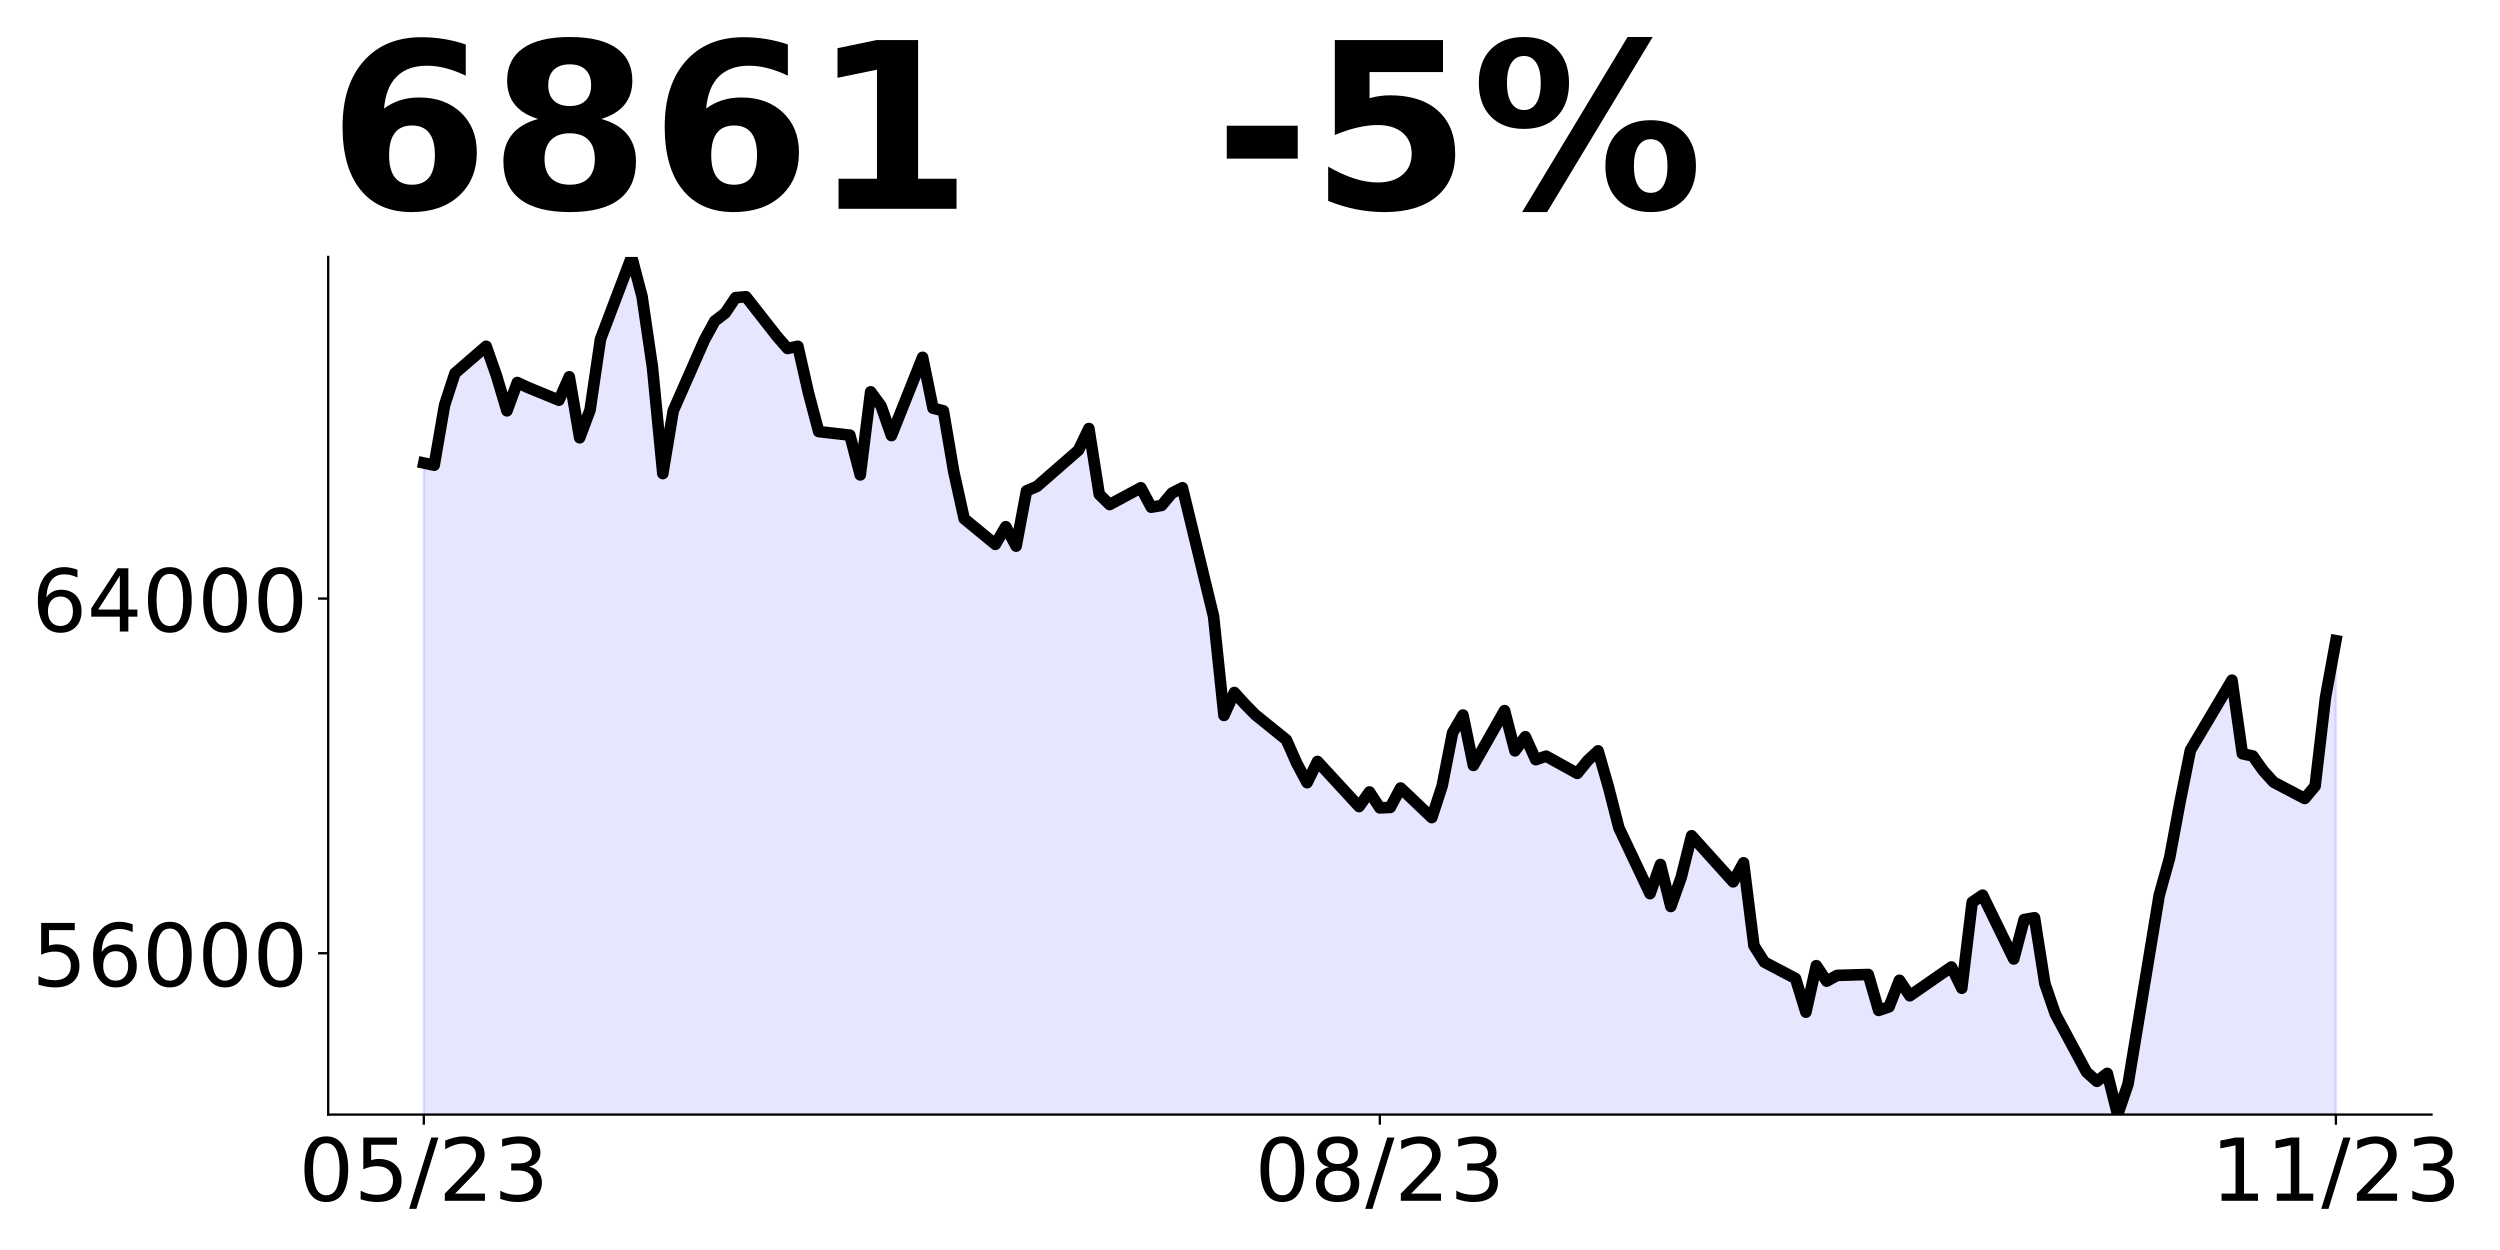
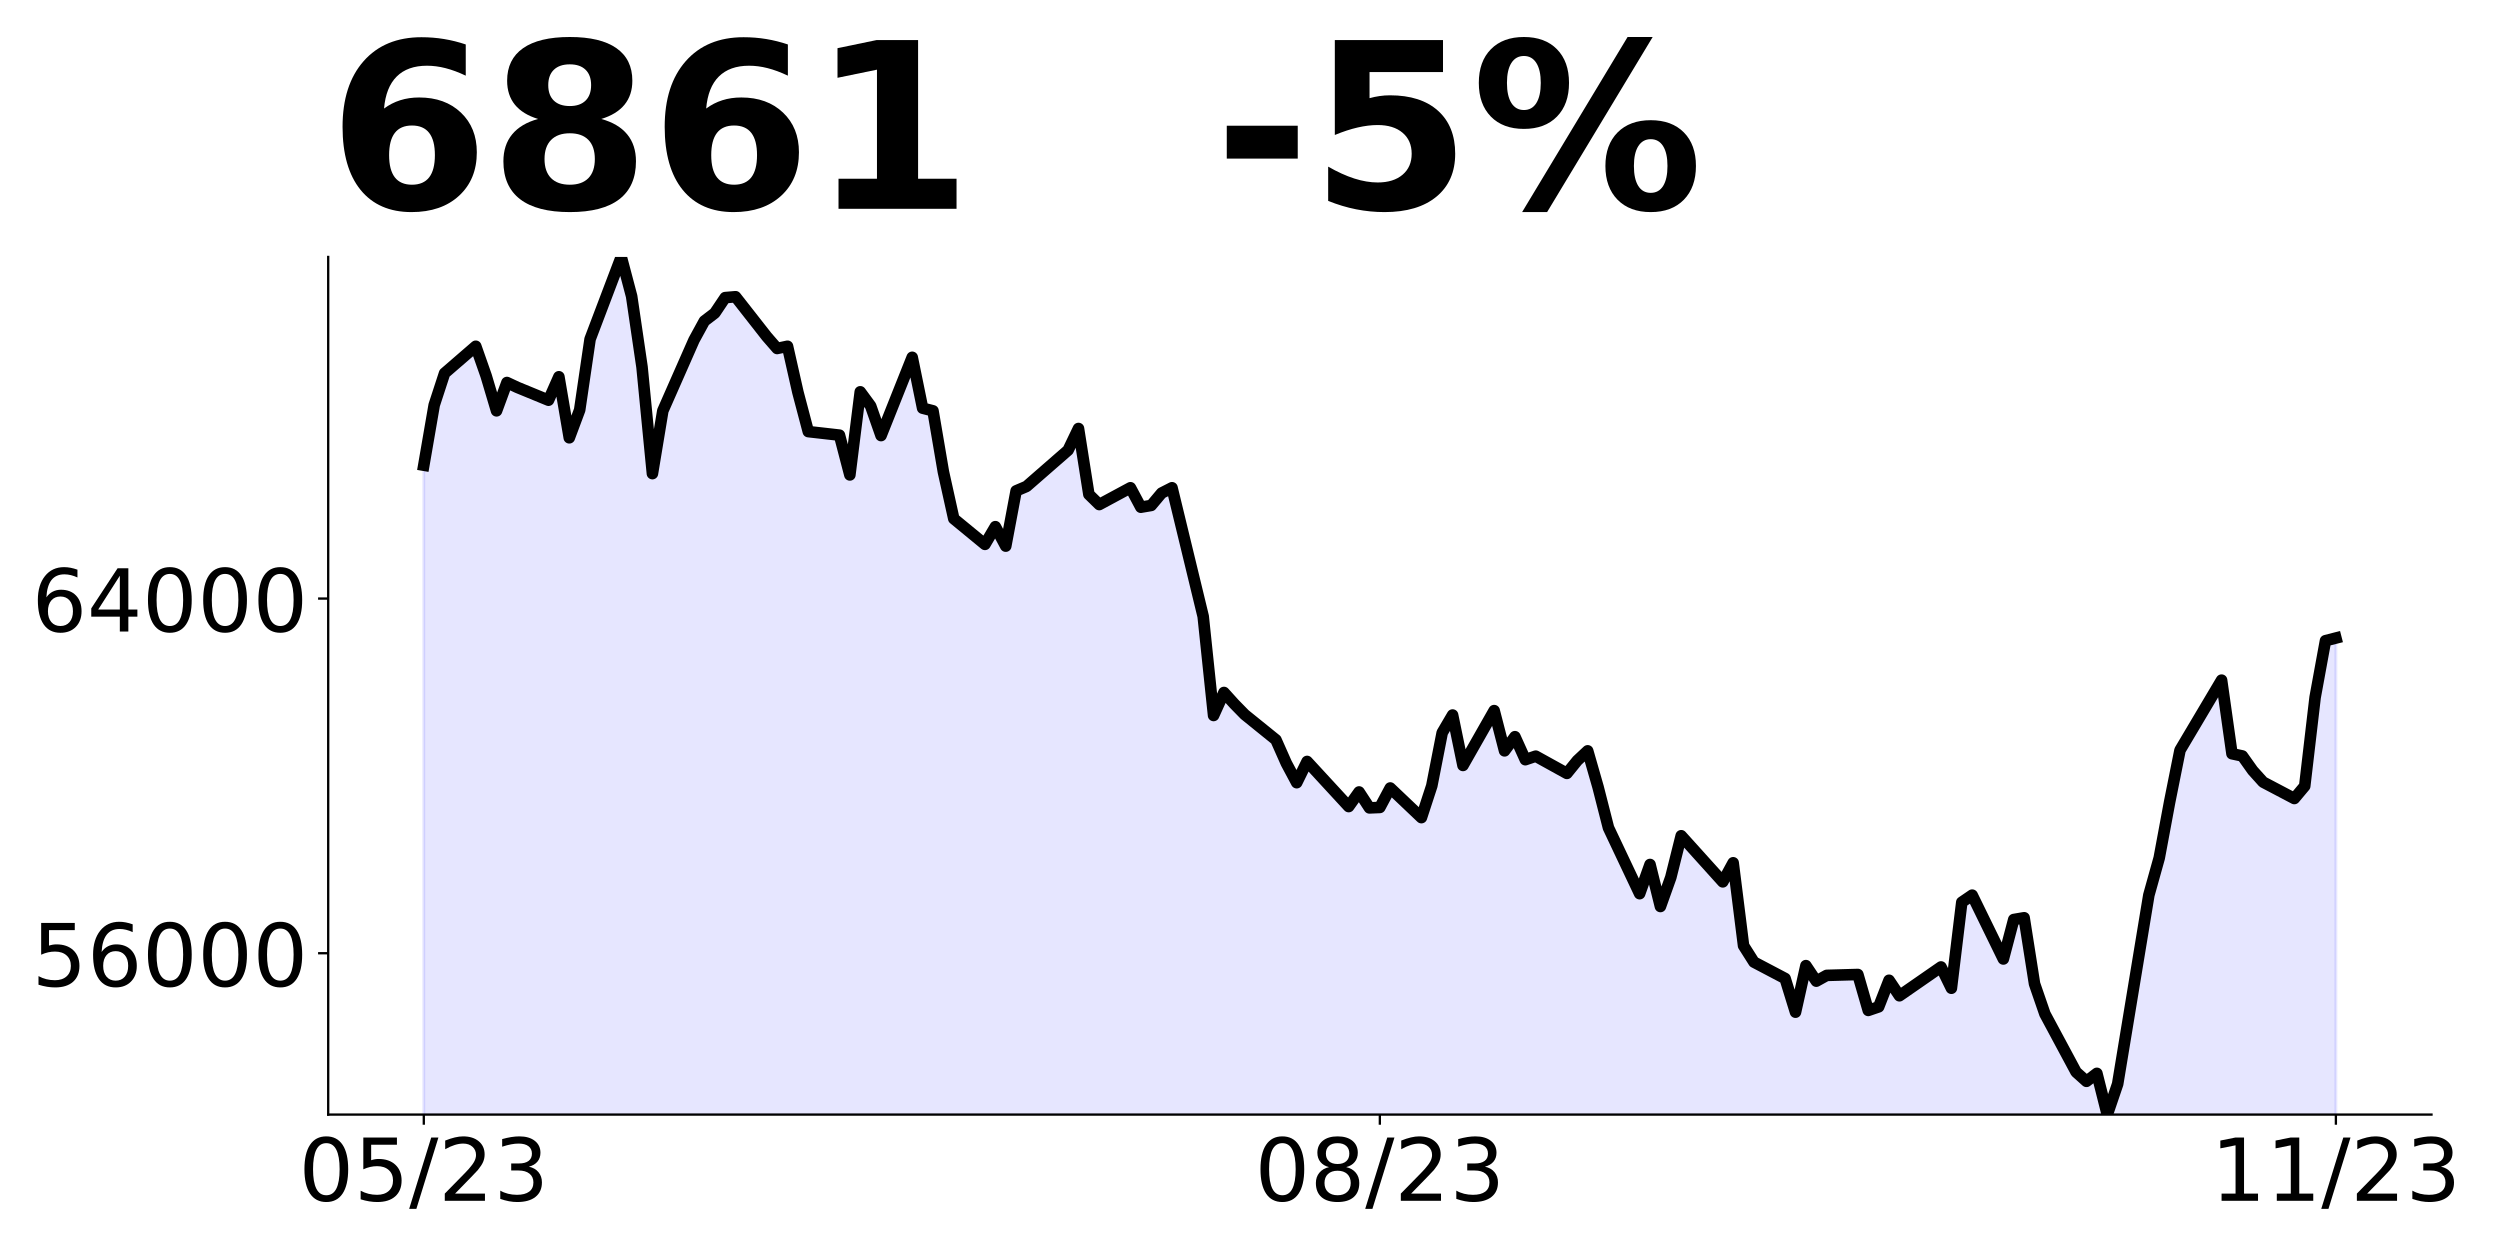
<svg xmlns="http://www.w3.org/2000/svg" xmlns:xlink="http://www.w3.org/1999/xlink" height="432pt" version="1.1" viewBox="0 0 864 432" width="864pt">
  <defs>
    <style type="text/css">
*{stroke-linecap:butt;stroke-linejoin:round;}
  </style>
  </defs>
  <g id="figure_1">
    <g id="patch_1">
      <path d="M 0 432  L 864 432  L 864 0  L 0 0  z " style="fill:none;" />
    </g>
    <g id="axes_1">
      <g id="patch_2">
        <path d="M 113.425 385.2  L 840.324 385.2  L 840.324 88.8  L 113.425 88.8  z " style="fill:none;" />
      </g>
      <g id="PolyCollection_1">
-         <path clip-path="url(#pdebcebb371)" d="M 146.466 1187.382  L 146.466 160.012  L 150.057 160.776  L 153.649 139.993  L 157.24 128.99  L 168.014 119.669  L 171.606 129.907  L 175.197 141.979  L 178.788 132.199  L 182.38 133.88  L 193.154 138.312  L 196.745 130.213  L 200.337 151.301  L 203.928 141.674  L 207.52 117.224  L 218.294 88.8  L 221.885 102.401  L 225.477 126.851  L 229.068 163.679  L 232.659 141.979  L 243.434 117.529  L 247.025 110.958  L 250.616 108.208  L 254.208 102.859  L 257.799 102.553  L 268.573 116.307  L 272.165 120.433  L 275.756 119.669  L 279.348 135.561  L 282.939 149.162  L 293.713 150.384  L 297.305 164.137  L 300.896 135.408  L 304.487 140.298  L 308.079 150.537  L 318.853 123.489  L 322.444 141.063  L 326.036 141.979  L 329.627 163.068  L 333.219 179.266  L 343.993 188.129  L 347.584 182.017  L 351.176 188.741  L 354.767 169.639  L 358.358 168.111  L 372.724 155.58  L 376.315 148.092  L 379.907 170.861  L 383.498 174.376  L 394.272 168.569  L 397.864 175.293  L 401.455 174.682  L 405.046 170.403  L 408.638 168.569  L 419.412 213.038  L 423.003 247.268  L 426.595 239.322  L 430.186 243.295  L 433.778 246.963  L 444.552 255.673  L 448.143 263.772  L 451.735 270.496  L 455.326 263.161  L 469.692 278.748  L 473.283 273.705  L 476.874 279.207  L 480.466 279.054  L 484.057 272.33  L 494.831 282.569  L 498.423 271.566  L 502.014 253.228  L 505.606 247.116  L 509.197 264.536  L 519.971 245.588  L 523.563 259.494  L 527.154 254.604  L 530.745 262.55  L 534.337 261.327  L 545.111 267.287  L 548.702 262.856  L 552.294 259.494  L 555.885 272.024  L 559.477 286.083  L 570.251 308.853  L 573.842 298.767  L 577.434 313.284  L 581.025 303.199  L 584.616 288.834  L 598.982 304.767  L 602.573 298.179  L 606.165 326.829  L 609.756 332.497  L 620.53 338.166  L 624.122 349.81  L 627.713 333.723  L 631.305 339.085  L 634.896 337.094  L 645.67 336.787  L 649.262 349.197  L 652.853 347.971  L 656.444 338.779  L 660.036 344.141  L 674.401 334.183  L 677.993 341.537  L 681.584 311.815  L 685.175 309.363  L 695.95 331.425  L 699.541 317.79  L 703.132 317.177  L 706.724 340.004  L 710.315 350.422  L 721.089 370.492  L 724.681 373.71  L 728.272 370.952  L 731.864 385.2  L 735.455 374.629  L 746.229 309.363  L 749.821 296.494  L 753.412 277.19  L 757.003 259.265  L 771.369 235.059  L 774.96 260.491  L 778.552 261.257  L 782.143 266.313  L 785.735 270.296  L 796.509 275.965  L 800.1 271.675  L 803.692 241.034  L 807.283 221.424  L 807.283 1187.382  L 807.283 1187.382  L 803.692 1187.382  L 800.1 1187.382  L 796.509 1187.382  L 785.735 1187.382  L 782.143 1187.382  L 778.552 1187.382  L 774.96 1187.382  L 771.369 1187.382  L 757.003 1187.382  L 753.412 1187.382  L 749.821 1187.382  L 746.229 1187.382  L 735.455 1187.382  L 731.864 1187.382  L 728.272 1187.382  L 724.681 1187.382  L 721.089 1187.382  L 710.315 1187.382  L 706.724 1187.382  L 703.132 1187.382  L 699.541 1187.382  L 695.95 1187.382  L 685.175 1187.382  L 681.584 1187.382  L 677.993 1187.382  L 674.401 1187.382  L 660.036 1187.382  L 656.444 1187.382  L 652.853 1187.382  L 649.262 1187.382  L 645.67 1187.382  L 634.896 1187.382  L 631.305 1187.382  L 627.713 1187.382  L 624.122 1187.382  L 620.53 1187.382  L 609.756 1187.382  L 606.165 1187.382  L 602.573 1187.382  L 598.982 1187.382  L 584.616 1187.382  L 581.025 1187.382  L 577.434 1187.382  L 573.842 1187.382  L 570.251 1187.382  L 559.477 1187.382  L 555.885 1187.382  L 552.294 1187.382  L 548.702 1187.382  L 545.111 1187.382  L 534.337 1187.382  L 530.745 1187.382  L 527.154 1187.382  L 523.563 1187.382  L 519.971 1187.382  L 509.197 1187.382  L 505.606 1187.382  L 502.014 1187.382  L 498.423 1187.382  L 494.831 1187.382  L 484.057 1187.382  L 480.466 1187.382  L 476.874 1187.382  L 473.283 1187.382  L 469.692 1187.382  L 455.326 1187.382  L 451.735 1187.382  L 448.143 1187.382  L 444.552 1187.382  L 433.778 1187.382  L 430.186 1187.382  L 426.595 1187.382  L 423.003 1187.382  L 419.412 1187.382  L 408.638 1187.382  L 405.046 1187.382  L 401.455 1187.382  L 397.864 1187.382  L 394.272 1187.382  L 383.498 1187.382  L 379.907 1187.382  L 376.315 1187.382  L 372.724 1187.382  L 358.358 1187.382  L 354.767 1187.382  L 351.176 1187.382  L 347.584 1187.382  L 343.993 1187.382  L 333.219 1187.382  L 329.627 1187.382  L 326.036 1187.382  L 322.444 1187.382  L 318.853 1187.382  L 308.079 1187.382  L 304.487 1187.382  L 300.896 1187.382  L 297.305 1187.382  L 293.713 1187.382  L 282.939 1187.382  L 279.348 1187.382  L 275.756 1187.382  L 272.165 1187.382  L 268.573 1187.382  L 257.799 1187.382  L 254.208 1187.382  L 250.616 1187.382  L 247.025 1187.382  L 243.434 1187.382  L 232.659 1187.382  L 229.068 1187.382  L 225.477 1187.382  L 221.885 1187.382  L 218.294 1187.382  L 207.52 1187.382  L 203.928 1187.382  L 200.337 1187.382  L 196.745 1187.382  L 193.154 1187.382  L 182.38 1187.382  L 178.788 1187.382  L 175.197 1187.382  L 171.606 1187.382  L 168.014 1187.382  L 157.24 1187.382  L 153.649 1187.382  L 150.057 1187.382  L 146.466 1187.382  z " style="fill:#0000ff;fill-opacity:0.1;stroke:#0000ff;stroke-opacity:0.1;" />
+         <path clip-path="url(#pf44e3f9fe8)" d="M 146.466 1187.382  L 146.466 160.776  L 150.057 139.993  L 153.649 128.99  L 164.423 119.669  L 168.014 129.907  L 171.606 141.979  L 175.197 132.199  L 178.788 133.88  L 189.563 138.312  L 193.154 130.213  L 196.745 151.301  L 200.337 141.674  L 203.928 117.224  L 214.702 88.8  L 218.294 102.401  L 221.885 126.851  L 225.477 163.679  L 229.068 141.979  L 239.842 117.529  L 243.434 110.958  L 247.025 108.208  L 250.616 102.859  L 254.208 102.553  L 264.982 116.307  L 268.573 120.433  L 272.165 119.669  L 275.756 135.561  L 279.348 149.162  L 290.122 150.384  L 293.713 164.137  L 297.305 135.408  L 300.896 140.298  L 304.487 150.537  L 315.262 123.489  L 318.853 141.063  L 322.444 141.979  L 326.036 163.068  L 329.627 179.266  L 340.401 188.129  L 343.993 182.017  L 347.584 188.741  L 351.176 169.639  L 354.767 168.111  L 369.133 155.58  L 372.724 148.092  L 376.315 170.861  L 379.907 174.376  L 390.681 168.569  L 394.272 175.293  L 397.864 174.682  L 401.455 170.403  L 405.046 168.569  L 415.821 213.038  L 419.412 247.268  L 423.003 239.322  L 426.595 243.295  L 430.186 246.963  L 440.96 255.673  L 444.552 263.772  L 448.143 270.496  L 451.735 263.161  L 466.1 278.748  L 469.692 273.705  L 473.283 279.207  L 476.874 279.054  L 480.466 272.33  L 491.24 282.569  L 494.831 271.566  L 498.423 253.228  L 502.014 247.116  L 505.606 264.536  L 516.38 245.588  L 519.971 259.494  L 523.563 254.604  L 527.154 262.55  L 530.745 261.327  L 541.52 267.287  L 545.111 262.856  L 548.702 259.494  L 552.294 272.024  L 555.885 286.083  L 566.659 308.853  L 570.251 298.767  L 573.842 313.284  L 577.434 303.199  L 581.025 288.834  L 595.391 304.767  L 598.982 298.179  L 602.573 326.829  L 606.165 332.497  L 616.939 338.166  L 620.53 349.81  L 624.122 333.723  L 627.713 339.085  L 631.305 337.094  L 642.079 336.787  L 645.67 349.197  L 649.262 347.971  L 652.853 338.779  L 656.444 344.141  L 670.81 334.183  L 674.401 341.537  L 677.993 311.815  L 681.584 309.363  L 692.358 331.425  L 695.95 317.79  L 699.541 317.177  L 703.132 340.004  L 706.724 350.422  L 717.498 370.492  L 721.089 373.71  L 724.681 370.952  L 728.272 385.2  L 731.864 374.629  L 742.638 309.363  L 746.229 296.494  L 749.821 277.19  L 753.412 259.265  L 767.778 235.059  L 771.369 260.491  L 774.96 261.257  L 778.552 266.313  L 782.143 270.296  L 792.917 275.965  L 796.509 271.675  L 800.1 241.034  L 803.692 221.424  L 807.283 220.504  L 807.283 1187.382  L 807.283 1187.382  L 803.692 1187.382  L 800.1 1187.382  L 796.509 1187.382  L 792.917 1187.382  L 782.143 1187.382  L 778.552 1187.382  L 774.96 1187.382  L 771.369 1187.382  L 767.778 1187.382  L 753.412 1187.382  L 749.821 1187.382  L 746.229 1187.382  L 742.638 1187.382  L 731.864 1187.382  L 728.272 1187.382  L 724.681 1187.382  L 721.089 1187.382  L 717.498 1187.382  L 706.724 1187.382  L 703.132 1187.382  L 699.541 1187.382  L 695.95 1187.382  L 692.358 1187.382  L 681.584 1187.382  L 677.993 1187.382  L 674.401 1187.382  L 670.81 1187.382  L 656.444 1187.382  L 652.853 1187.382  L 649.262 1187.382  L 645.67 1187.382  L 642.079 1187.382  L 631.305 1187.382  L 627.713 1187.382  L 624.122 1187.382  L 620.53 1187.382  L 616.939 1187.382  L 606.165 1187.382  L 602.573 1187.382  L 598.982 1187.382  L 595.391 1187.382  L 581.025 1187.382  L 577.434 1187.382  L 573.842 1187.382  L 570.251 1187.382  L 566.659 1187.382  L 555.885 1187.382  L 552.294 1187.382  L 548.702 1187.382  L 545.111 1187.382  L 541.52 1187.382  L 530.745 1187.382  L 527.154 1187.382  L 523.563 1187.382  L 519.971 1187.382  L 516.38 1187.382  L 505.606 1187.382  L 502.014 1187.382  L 498.423 1187.382  L 494.831 1187.382  L 491.24 1187.382  L 480.466 1187.382  L 476.874 1187.382  L 473.283 1187.382  L 469.692 1187.382  L 466.1 1187.382  L 451.735 1187.382  L 448.143 1187.382  L 444.552 1187.382  L 440.96 1187.382  L 430.186 1187.382  L 426.595 1187.382  L 423.003 1187.382  L 419.412 1187.382  L 415.821 1187.382  L 405.046 1187.382  L 401.455 1187.382  L 397.864 1187.382  L 394.272 1187.382  L 390.681 1187.382  L 379.907 1187.382  L 376.315 1187.382  L 372.724 1187.382  L 369.133 1187.382  L 354.767 1187.382  L 351.176 1187.382  L 347.584 1187.382  L 343.993 1187.382  L 340.401 1187.382  L 329.627 1187.382  L 326.036 1187.382  L 322.444 1187.382  L 318.853 1187.382  L 315.262 1187.382  L 304.487 1187.382  L 300.896 1187.382  L 297.305 1187.382  L 293.713 1187.382  L 290.122 1187.382  L 279.348 1187.382  L 275.756 1187.382  L 272.165 1187.382  L 268.573 1187.382  L 264.982 1187.382  L 254.208 1187.382  L 250.616 1187.382  L 247.025 1187.382  L 243.434 1187.382  L 239.842 1187.382  L 229.068 1187.382  L 225.477 1187.382  L 221.885 1187.382  L 218.294 1187.382  L 214.702 1187.382  L 203.928 1187.382  L 200.337 1187.382  L 196.745 1187.382  L 193.154 1187.382  L 189.563 1187.382  L 178.788 1187.382  L 175.197 1187.382  L 171.606 1187.382  L 168.014 1187.382  L 164.423 1187.382  L 153.649 1187.382  L 150.057 1187.382  L 146.466 1187.382  z " style="fill:#0000ff;fill-opacity:0.1;stroke:#0000ff;stroke-opacity:0.1;" />
      </g>
      <g id="matplotlib.axis_1">
        <g id="xtick_1">
          <g id="line2d_1">
            <defs>
-               <path d="M 0 0  L 0 3.5  " id="m05889d99d5" style="stroke:#000000;stroke-width:0.8;" />
+               <path d="M 0 0  L 0 3.5  " id="mdc1f4ed351" style="stroke:#000000;stroke-width:0.8;" />
            </defs>
            <g>
-               <use style="stroke:#000000;stroke-width:0.8;" x="146.466" xlink:href="#m05889d99d5" y="385.2" />
+               <use style="stroke:#000000;stroke-width:0.8;" x="146.466" xlink:href="#mdc1f4ed351" y="385.2" />
            </g>
          </g>
          <g id="text_1">
            <defs>
              <path d="M 31.781 66.406  Q 24.172 66.406 20.328 58.906  Q 16.5 51.422 16.5 36.375  Q 16.5 21.391 20.328 13.891  Q 24.172 6.391 31.781 6.391  Q 39.453 6.391 43.281 13.891  Q 47.125 21.391 47.125 36.375  Q 47.125 51.422 43.281 58.906  Q 39.453 66.406 31.781 66.406  z M 31.781 74.219  Q 44.047 74.219 50.516 64.516  Q 56.984 54.828 56.984 36.375  Q 56.984 17.969 50.516 8.266  Q 44.047 -1.422 31.781 -1.422  Q 19.531 -1.422 13.062 8.266  Q 6.594 17.969 6.594 36.375  Q 6.594 54.828 13.062 64.516  Q 19.531 74.219 31.781 74.219  z " id="DejaVuSans-48" />
              <path d="M 10.797 72.906  L 49.516 72.906  L 49.516 64.594  L 19.828 64.594  L 19.828 46.734  Q 21.969 47.469 24.109 47.828  Q 26.266 48.188 28.422 48.188  Q 40.625 48.188 47.75 41.5  Q 54.891 34.812 54.891 23.391  Q 54.891 11.625 47.562 5.094  Q 40.234 -1.422 26.906 -1.422  Q 22.312 -1.422 17.547 -0.641  Q 12.797 0.141 7.719 1.703  L 7.719 11.625  Q 12.109 9.234 16.797 8.062  Q 21.484 6.891 26.703 6.891  Q 35.156 6.891 40.078 11.328  Q 45.016 15.766 45.016 23.391  Q 45.016 31 40.078 35.438  Q 35.156 39.891 26.703 39.891  Q 22.75 39.891 18.812 39.016  Q 14.891 38.141 10.797 36.281  z " id="DejaVuSans-53" />
              <path d="M 25.391 72.906  L 33.688 72.906  L 8.297 -9.281  L 0 -9.281  z " id="DejaVuSans-47" />
              <path d="M 19.188 8.297  L 53.609 8.297  L 53.609 0  L 7.328 0  L 7.328 8.297  Q 12.938 14.109 22.625 23.891  Q 32.328 33.688 34.812 36.531  Q 39.547 41.844 41.422 45.531  Q 43.312 49.219 43.312 52.781  Q 43.312 58.594 39.234 62.25  Q 35.156 65.922 28.609 65.922  Q 23.969 65.922 18.812 64.312  Q 13.672 62.703 7.812 59.422  L 7.812 69.391  Q 13.766 71.781 18.938 73  Q 24.125 74.219 28.422 74.219  Q 39.75 74.219 46.484 68.547  Q 53.219 62.891 53.219 53.422  Q 53.219 48.922 51.531 44.891  Q 49.859 40.875 45.406 35.406  Q 44.188 33.984 37.641 27.219  Q 31.109 20.453 19.188 8.297  z " id="DejaVuSans-50" />
              <path d="M 40.578 39.312  Q 47.656 37.797 51.625 33  Q 55.609 28.219 55.609 21.188  Q 55.609 10.406 48.188 4.484  Q 40.766 -1.422 27.094 -1.422  Q 22.516 -1.422 17.656 -0.516  Q 12.797 0.391 7.625 2.203  L 7.625 11.719  Q 11.719 9.328 16.594 8.109  Q 21.484 6.891 26.812 6.891  Q 36.078 6.891 40.938 10.547  Q 45.797 14.203 45.797 21.188  Q 45.797 27.641 41.281 31.266  Q 36.766 34.906 28.719 34.906  L 20.219 34.906  L 20.219 43.016  L 29.109 43.016  Q 36.375 43.016 40.234 45.922  Q 44.094 48.828 44.094 54.297  Q 44.094 59.906 40.109 62.906  Q 36.141 65.922 28.719 65.922  Q 24.656 65.922 20.016 65.031  Q 15.375 64.156 9.812 62.312  L 9.812 71.094  Q 15.438 72.656 20.344 73.438  Q 25.25 74.219 29.594 74.219  Q 40.828 74.219 47.359 69.109  Q 53.906 64.016 53.906 55.328  Q 53.906 49.266 50.438 45.094  Q 46.969 40.922 40.578 39.312  z " id="DejaVuSans-51" />
            </defs>
            <g transform="translate(103.2377 414.9953)scale(0.3 -0.3)">
              <use xlink:href="#DejaVuSans-48" />
              <use x="63.623" xlink:href="#DejaVuSans-53" />
              <use x="127.246" xlink:href="#DejaVuSans-47" />
              <use x="160.938" xlink:href="#DejaVuSans-50" />
              <use x="224.561" xlink:href="#DejaVuSans-51" />
            </g>
          </g>
        </g>
        <g id="xtick_2">
          <g id="line2d_2">
            <g>
-               <use style="stroke:#000000;stroke-width:0.8;" x="476.874" xlink:href="#m05889d99d5" y="385.2" />
+               <use style="stroke:#000000;stroke-width:0.8;" x="476.874" xlink:href="#mdc1f4ed351" y="385.2" />
            </g>
          </g>
          <g id="text_2">
            <defs>
              <path d="M 31.781 34.625  Q 24.75 34.625 20.719 30.859  Q 16.703 27.094 16.703 20.516  Q 16.703 13.922 20.719 10.156  Q 24.75 6.391 31.781 6.391  Q 38.812 6.391 42.859 10.172  Q 46.922 13.969 46.922 20.516  Q 46.922 27.094 42.891 30.859  Q 38.875 34.625 31.781 34.625  z M 21.922 38.812  Q 15.578 40.375 12.031 44.719  Q 8.5 49.078 8.5 55.328  Q 8.5 64.062 14.719 69.141  Q 20.953 74.219 31.781 74.219  Q 42.672 74.219 48.875 69.141  Q 55.078 64.062 55.078 55.328  Q 55.078 49.078 51.531 44.719  Q 48 40.375 41.703 38.812  Q 48.828 37.156 52.797 32.312  Q 56.781 27.484 56.781 20.516  Q 56.781 9.906 50.312 4.234  Q 43.844 -1.422 31.781 -1.422  Q 19.734 -1.422 13.25 4.234  Q 6.781 9.906 6.781 20.516  Q 6.781 27.484 10.781 32.312  Q 14.797 37.156 21.922 38.812  z M 18.312 54.391  Q 18.312 48.734 21.844 45.562  Q 25.391 42.391 31.781 42.391  Q 38.141 42.391 41.719 45.562  Q 45.312 48.734 45.312 54.391  Q 45.312 60.062 41.719 63.234  Q 38.141 66.406 31.781 66.406  Q 25.391 66.406 21.844 63.234  Q 18.312 60.062 18.312 54.391  z " id="DejaVuSans-56" />
            </defs>
            <g transform="translate(433.6463 414.9953)scale(0.3 -0.3)">
              <use xlink:href="#DejaVuSans-48" />
              <use x="63.623" xlink:href="#DejaVuSans-56" />
              <use x="127.246" xlink:href="#DejaVuSans-47" />
              <use x="160.938" xlink:href="#DejaVuSans-50" />
              <use x="224.561" xlink:href="#DejaVuSans-51" />
            </g>
          </g>
        </g>
        <g id="xtick_3">
          <g id="line2d_3">
            <g>
-               <use style="stroke:#000000;stroke-width:0.8;" x="807.283" xlink:href="#m05889d99d5" y="385.2" />
+               <use style="stroke:#000000;stroke-width:0.8;" x="807.283" xlink:href="#mdc1f4ed351" y="385.2" />
            </g>
          </g>
          <g id="text_3">
            <defs>
              <path d="M 12.406 8.297  L 28.516 8.297  L 28.516 63.922  L 10.984 60.406  L 10.984 69.391  L 28.422 72.906  L 38.281 72.906  L 38.281 8.297  L 54.391 8.297  L 54.391 0  L 12.406 0  z " id="DejaVuSans-49" />
            </defs>
            <g transform="translate(764.0549 414.9953)scale(0.3 -0.3)">
              <use xlink:href="#DejaVuSans-49" />
              <use x="63.623" xlink:href="#DejaVuSans-49" />
              <use x="127.246" xlink:href="#DejaVuSans-47" />
              <use x="160.938" xlink:href="#DejaVuSans-50" />
              <use x="224.561" xlink:href="#DejaVuSans-51" />
            </g>
          </g>
        </g>
      </g>
      <g id="matplotlib.axis_2">
        <g id="ytick_1">
          <g id="line2d_4">
            <defs>
-               <path d="M 0 0  L -3.5 0  " id="mb98b45c2b5" style="stroke:#000000;stroke-width:0.8;" />
+               <path d="M 0 0  L -3.5 0  " id="m415883b1fc" style="stroke:#000000;stroke-width:0.8;" />
            </defs>
            <g>
-               <use style="stroke:#000000;stroke-width:0.8;" x="113.425" xlink:href="#mb98b45c2b5" y="329.433" />
+               <use style="stroke:#000000;stroke-width:0.8;" x="113.425" xlink:href="#m415883b1fc" y="329.433" />
            </g>
          </g>
          <g id="text_4">
            <defs>
              <path d="M 33.016 40.375  Q 26.375 40.375 22.484 35.828  Q 18.609 31.297 18.609 23.391  Q 18.609 15.531 22.484 10.953  Q 26.375 6.391 33.016 6.391  Q 39.656 6.391 43.531 10.953  Q 47.406 15.531 47.406 23.391  Q 47.406 31.297 43.531 35.828  Q 39.656 40.375 33.016 40.375  z M 52.594 71.297  L 52.594 62.312  Q 48.875 64.062 45.094 64.984  Q 41.312 65.922 37.594 65.922  Q 27.828 65.922 22.672 59.328  Q 17.531 52.734 16.797 39.406  Q 19.672 43.656 24.016 45.922  Q 28.375 48.188 33.594 48.188  Q 44.578 48.188 50.953 41.516  Q 57.328 34.859 57.328 23.391  Q 57.328 12.156 50.688 5.359  Q 44.047 -1.422 33.016 -1.422  Q 20.359 -1.422 13.672 8.266  Q 6.984 17.969 6.984 36.375  Q 6.984 53.656 15.188 63.938  Q 23.391 74.219 37.203 74.219  Q 40.922 74.219 44.703 73.484  Q 48.484 72.75 52.594 71.297  z " id="DejaVuSans-54" />
            </defs>
            <g transform="translate(10.9875 340.831)scale(0.3 -0.3)">
              <use xlink:href="#DejaVuSans-53" />
              <use x="63.623" xlink:href="#DejaVuSans-54" />
              <use x="127.246" xlink:href="#DejaVuSans-48" />
              <use x="190.869" xlink:href="#DejaVuSans-48" />
              <use x="254.492" xlink:href="#DejaVuSans-48" />
            </g>
          </g>
        </g>
        <g id="ytick_2">
          <g id="line2d_5">
            <g>
-               <use style="stroke:#000000;stroke-width:0.8;" x="113.425" xlink:href="#mb98b45c2b5" y="206.869" />
+               <use style="stroke:#000000;stroke-width:0.8;" x="113.425" xlink:href="#m415883b1fc" y="206.869" />
            </g>
          </g>
          <g id="text_5">
            <defs>
              <path d="M 37.797 64.312  L 12.891 25.391  L 37.797 25.391  z M 35.203 72.906  L 47.609 72.906  L 47.609 25.391  L 58.016 25.391  L 58.016 17.188  L 47.609 17.188  L 47.609 0  L 37.797 0  L 37.797 17.188  L 4.891 17.188  L 4.891 26.703  z " id="DejaVuSans-52" />
            </defs>
            <g transform="translate(10.9875 218.2669)scale(0.3 -0.3)">
              <use xlink:href="#DejaVuSans-54" />
              <use x="63.623" xlink:href="#DejaVuSans-52" />
              <use x="127.246" xlink:href="#DejaVuSans-48" />
              <use x="190.869" xlink:href="#DejaVuSans-48" />
              <use x="254.492" xlink:href="#DejaVuSans-48" />
            </g>
          </g>
        </g>
      </g>
      <g id="line2d_6">
-         <path clip-path="url(#pdebcebb371)" d="M 146.466 160.012  L 150.057 160.776  L 153.649 139.993  L 157.24 128.99  L 168.014 119.669  L 171.606 129.907  L 175.197 141.979  L 178.788 132.199  L 182.38 133.88  L 193.154 138.312  L 196.745 130.213  L 200.337 151.301  L 203.928 141.674  L 207.52 117.224  L 218.294 88.8  L 221.885 102.401  L 225.477 126.851  L 229.068 163.679  L 232.659 141.979  L 243.434 117.529  L 247.025 110.958  L 250.616 108.208  L 254.208 102.859  L 257.799 102.553  L 268.573 116.307  L 272.165 120.433  L 275.756 119.669  L 279.348 135.561  L 282.939 149.162  L 293.713 150.384  L 297.305 164.137  L 300.896 135.408  L 304.487 140.298  L 308.079 150.537  L 318.853 123.489  L 322.444 141.063  L 326.036 141.979  L 329.627 163.068  L 333.219 179.266  L 343.993 188.129  L 347.584 182.017  L 351.176 188.741  L 354.767 169.639  L 358.358 168.111  L 372.724 155.58  L 376.315 148.092  L 379.907 170.861  L 383.498 174.376  L 394.272 168.569  L 397.864 175.293  L 401.455 174.682  L 405.046 170.403  L 408.638 168.569  L 419.412 213.038  L 423.003 247.268  L 426.595 239.322  L 430.186 243.295  L 433.778 246.963  L 444.552 255.673  L 448.143 263.772  L 451.735 270.496  L 455.326 263.161  L 469.692 278.748  L 473.283 273.705  L 476.874 279.207  L 480.466 279.054  L 484.057 272.33  L 494.831 282.569  L 498.423 271.566  L 502.014 253.228  L 505.606 247.116  L 509.197 264.536  L 519.971 245.588  L 523.563 259.494  L 527.154 254.604  L 530.745 262.55  L 534.337 261.327  L 545.111 267.287  L 548.702 262.856  L 552.294 259.494  L 555.885 272.024  L 559.477 286.083  L 570.251 308.853  L 573.842 298.767  L 577.434 313.284  L 581.025 303.199  L 584.616 288.834  L 598.982 304.767  L 602.573 298.179  L 606.165 326.829  L 609.756 332.497  L 620.53 338.166  L 624.122 349.81  L 627.713 333.723  L 631.305 339.085  L 634.896 337.094  L 645.67 336.787  L 649.262 349.197  L 652.853 347.971  L 656.444 338.779  L 660.036 344.141  L 674.401 334.183  L 677.993 341.537  L 681.584 311.815  L 685.175 309.363  L 695.95 331.425  L 699.541 317.79  L 703.132 317.177  L 706.724 340.004  L 710.315 350.422  L 721.089 370.492  L 724.681 373.71  L 728.272 370.952  L 731.864 385.2  L 735.455 374.629  L 746.229 309.363  L 749.821 296.494  L 753.412 277.19  L 757.003 259.265  L 771.369 235.059  L 774.96 260.491  L 778.552 261.257  L 782.143 266.313  L 785.735 270.296  L 796.509 275.965  L 800.1 271.675  L 803.692 241.034  L 807.283 221.424  L 807.283 221.424  " style="fill:none;stroke:#000000;stroke-linecap:square;stroke-width:4;" />
+         <path clip-path="url(#pf44e3f9fe8)" d="M 146.466 160.776  L 150.057 139.993  L 153.649 128.99  L 164.423 119.669  L 168.014 129.907  L 171.606 141.979  L 175.197 132.199  L 178.788 133.88  L 189.563 138.312  L 193.154 130.213  L 196.745 151.301  L 200.337 141.674  L 203.928 117.224  L 214.702 88.8  L 218.294 102.401  L 221.885 126.851  L 225.477 163.679  L 229.068 141.979  L 239.842 117.529  L 243.434 110.958  L 247.025 108.208  L 250.616 102.859  L 254.208 102.553  L 264.982 116.307  L 268.573 120.433  L 272.165 119.669  L 275.756 135.561  L 279.348 149.162  L 290.122 150.384  L 293.713 164.137  L 297.305 135.408  L 300.896 140.298  L 304.487 150.537  L 315.262 123.489  L 318.853 141.063  L 322.444 141.979  L 326.036 163.068  L 329.627 179.266  L 340.401 188.129  L 343.993 182.017  L 347.584 188.741  L 351.176 169.639  L 354.767 168.111  L 369.133 155.58  L 372.724 148.092  L 376.315 170.861  L 379.907 174.376  L 390.681 168.569  L 394.272 175.293  L 397.864 174.682  L 401.455 170.403  L 405.046 168.569  L 415.821 213.038  L 419.412 247.268  L 423.003 239.322  L 426.595 243.295  L 430.186 246.963  L 440.96 255.673  L 444.552 263.772  L 448.143 270.496  L 451.735 263.161  L 466.1 278.748  L 469.692 273.705  L 473.283 279.207  L 476.874 279.054  L 480.466 272.33  L 491.24 282.569  L 494.831 271.566  L 498.423 253.228  L 502.014 247.116  L 505.606 264.536  L 516.38 245.588  L 519.971 259.494  L 523.563 254.604  L 527.154 262.55  L 530.745 261.327  L 541.52 267.287  L 545.111 262.856  L 548.702 259.494  L 552.294 272.024  L 555.885 286.083  L 566.659 308.853  L 570.251 298.767  L 573.842 313.284  L 577.434 303.199  L 581.025 288.834  L 595.391 304.767  L 598.982 298.179  L 602.573 326.829  L 606.165 332.497  L 616.939 338.166  L 620.53 349.81  L 624.122 333.723  L 627.713 339.085  L 631.305 337.094  L 642.079 336.787  L 645.67 349.197  L 649.262 347.971  L 652.853 338.779  L 656.444 344.141  L 670.81 334.183  L 674.401 341.537  L 677.993 311.815  L 681.584 309.363  L 692.358 331.425  L 695.95 317.79  L 699.541 317.177  L 703.132 340.004  L 706.724 350.422  L 717.498 370.492  L 721.089 373.71  L 724.681 370.952  L 728.272 385.2  L 731.864 374.629  L 742.638 309.363  L 746.229 296.494  L 749.821 277.19  L 753.412 259.265  L 767.778 235.059  L 771.369 260.491  L 774.96 261.257  L 778.552 266.313  L 782.143 270.296  L 792.917 275.965  L 796.509 271.675  L 800.1 241.034  L 803.692 221.424  L 807.283 220.504  L 807.283 220.504  " style="fill:none;stroke:#000000;stroke-linecap:square;stroke-width:4;" />
      </g>
      <g id="patch_3">
        <path d="M 113.425 385.2  L 113.425 88.8  " style="fill:none;stroke:#000000;stroke-linecap:square;stroke-linejoin:miter;stroke-width:0.8;" />
      </g>
      <g id="patch_4">
        <path d="M 113.425 385.2  L 840.324 385.2  " style="fill:none;stroke:#000000;stroke-linecap:square;stroke-linejoin:miter;stroke-width:0.8;" />
      </g>
      <g id="text_6">
        <defs>
          <path d="M 36.188 35.984  Q 31.25 35.984 28.781 32.781  Q 26.312 29.594 26.312 23.188  Q 26.312 16.797 28.781 13.594  Q 31.25 10.406 36.188 10.406  Q 41.156 10.406 43.625 13.594  Q 46.094 16.797 46.094 23.188  Q 46.094 29.594 43.625 32.781  Q 41.156 35.984 36.188 35.984  z M 59.422 71  L 59.422 57.516  Q 54.781 59.719 50.672 60.766  Q 46.578 61.812 42.672 61.812  Q 34.281 61.812 29.594 57.141  Q 24.906 52.484 24.125 43.312  Q 27.344 45.703 31.094 46.891  Q 34.859 48.094 39.312 48.094  Q 50.484 48.094 57.344 41.547  Q 64.203 35.016 64.203 24.422  Q 64.203 12.703 56.531 5.641  Q 48.875 -1.422 35.984 -1.422  Q 21.781 -1.422 13.984 8.172  Q 6.203 17.781 6.203 35.406  Q 6.203 53.469 15.312 63.797  Q 24.422 74.125 40.281 74.125  Q 45.312 74.125 50.047 73.344  Q 54.781 72.562 59.422 71  z " id="DejaVuSans-Bold-54" />
          <path d="M 34.812 32.625  Q 29.547 32.625 26.703 29.734  Q 23.875 26.859 23.875 21.484  Q 23.875 16.109 26.703 13.25  Q 29.547 10.406 34.812 10.406  Q 40.047 10.406 42.828 13.25  Q 45.609 16.109 45.609 21.484  Q 45.609 26.906 42.828 29.766  Q 40.047 32.625 34.812 32.625  z M 21.094 38.812  Q 14.453 40.828 11.078 44.969  Q 7.719 49.125 7.719 55.328  Q 7.719 64.547 14.594 69.375  Q 21.484 74.219 34.812 74.219  Q 48.047 74.219 54.922 69.406  Q 61.812 64.594 61.812 55.328  Q 61.812 49.125 58.422 44.969  Q 55.031 40.828 48.391 38.812  Q 55.812 36.766 59.594 32.156  Q 63.375 27.547 63.375 20.516  Q 63.375 9.672 56.172 4.125  Q 48.969 -1.422 34.812 -1.422  Q 20.609 -1.422 13.359 4.125  Q 6.109 9.672 6.109 20.516  Q 6.109 27.547 9.891 32.156  Q 13.672 36.766 21.094 38.812  z M 25.484 53.422  Q 25.484 49.078 27.906 46.734  Q 30.328 44.391 34.812 44.391  Q 39.203 44.391 41.594 46.734  Q 44 49.078 44 53.422  Q 44 57.766 41.594 60.078  Q 39.203 62.406 34.812 62.406  Q 30.328 62.406 27.906 60.062  Q 25.484 57.719 25.484 53.422  z " id="DejaVuSans-Bold-56" />
          <path d="M 11.719 12.984  L 28.328 12.984  L 28.328 60.109  L 11.281 56.594  L 11.281 69.391  L 28.219 72.906  L 46.094 72.906  L 46.094 12.984  L 62.703 12.984  L 62.703 0  L 11.719 0  z " id="DejaVuSans-Bold-49" />
          <path id="DejaVuSans-Bold-32" />
          <path d="M 5.422 35.891  L 36.078 35.891  L 36.078 21.688  L 5.422 21.688  z " id="DejaVuSans-Bold-45" />
          <path d="M 10.594 72.906  L 57.328 72.906  L 57.328 59.078  L 25.594 59.078  L 25.594 47.797  Q 27.734 48.391 29.906 48.703  Q 32.078 49.031 34.422 49.031  Q 47.75 49.031 55.172 42.359  Q 62.594 35.688 62.594 23.781  Q 62.594 11.969 54.516 5.266  Q 46.438 -1.422 32.078 -1.422  Q 25.875 -1.422 19.797 -0.219  Q 13.719 0.984 7.719 3.422  L 7.719 18.219  Q 13.672 14.797 19.016 13.078  Q 24.359 11.375 29.109 11.375  Q 35.938 11.375 39.859 14.719  Q 43.797 18.062 43.797 23.781  Q 43.797 29.547 39.859 32.859  Q 35.938 36.188 29.109 36.188  Q 25.047 36.188 20.453 35.125  Q 15.875 34.078 10.594 31.891  z " id="DejaVuSans-Bold-53" />
          <path d="M 77.484 30.078  Q 74.031 30.078 72.125 27.078  Q 70.219 24.078 70.219 18.5  Q 70.219 12.891 72.094 9.891  Q 73.969 6.891 77.484 6.891  Q 81 6.891 82.859 9.891  Q 84.719 12.891 84.719 18.5  Q 84.719 24.078 82.828 27.078  Q 80.953 30.078 77.484 30.078  z M 77.484 38.281  Q 86.578 38.281 91.797 33  Q 97.016 27.734 97.016 18.5  Q 97.016 9.281 91.797 3.922  Q 86.578 -1.422 77.484 -1.422  Q 68.406 -1.422 63.156 3.922  Q 57.906 9.281 57.906 18.5  Q 57.906 27.688 63.156 32.984  Q 68.406 38.281 77.484 38.281  z M 32.719 -1.422  L 21.922 -1.422  L 67.484 74.219  L 78.328 74.219  z M 22.703 74.219  Q 31.781 74.219 36.984 68.922  Q 42.188 63.625 42.188 54.391  Q 42.188 45.172 36.984 39.844  Q 31.781 34.516 22.703 34.516  Q 13.625 34.516 8.422 39.844  Q 3.219 45.172 3.219 54.391  Q 3.219 63.625 8.422 68.922  Q 13.625 74.219 22.703 74.219  z M 22.703 66.016  Q 19.188 66.016 17.281 62.984  Q 15.375 59.969 15.375 54.391  Q 15.375 48.781 17.281 45.719  Q 19.188 42.672 22.703 42.672  Q 26.219 42.672 28.094 45.719  Q 29.984 48.781 29.984 54.391  Q 29.984 59.969 28.078 62.984  Q 26.172 66.016 22.703 66.016  z " id="DejaVuSans-Bold-37" />
        </defs>
        <g transform="translate(113.425 72.1625)scale(0.8 -0.8)">
          <use xlink:href="#DejaVuSans-Bold-54" />
          <use x="69.58" xlink:href="#DejaVuSans-Bold-56" />
          <use x="139.16" xlink:href="#DejaVuSans-Bold-54" />
          <use x="208.74" xlink:href="#DejaVuSans-Bold-49" />
          <use x="278.32" xlink:href="#DejaVuSans-Bold-32" />
          <use x="313.135" xlink:href="#DejaVuSans-Bold-32" />
          <use x="347.949" xlink:href="#DejaVuSans-Bold-32" />
          <use x="382.764" xlink:href="#DejaVuSans-Bold-45" />
          <use x="424.268" xlink:href="#DejaVuSans-Bold-53" />
          <use x="493.848" xlink:href="#DejaVuSans-Bold-37" />
        </g>
      </g>
    </g>
  </g>
  <defs>
-     <clipPath id="pdebcebb371">
+     <clipPath id="pf44e3f9fe8">
      <rect height="296.4" width="726.899" x="113.425" y="88.8" />
    </clipPath>
  </defs>
</svg>
